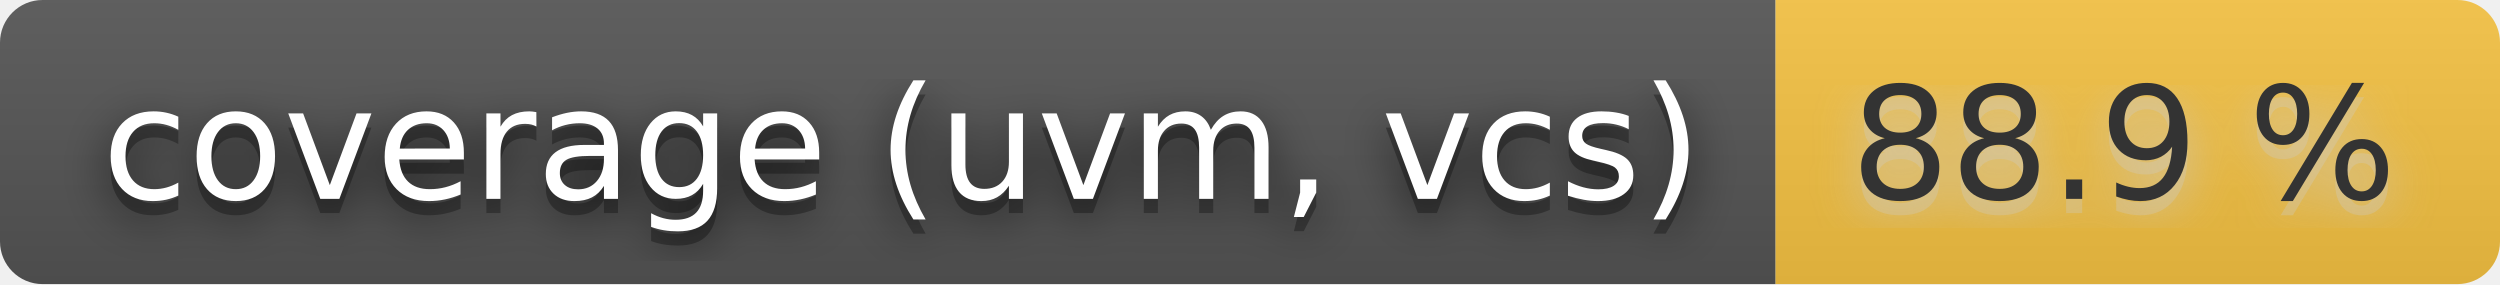
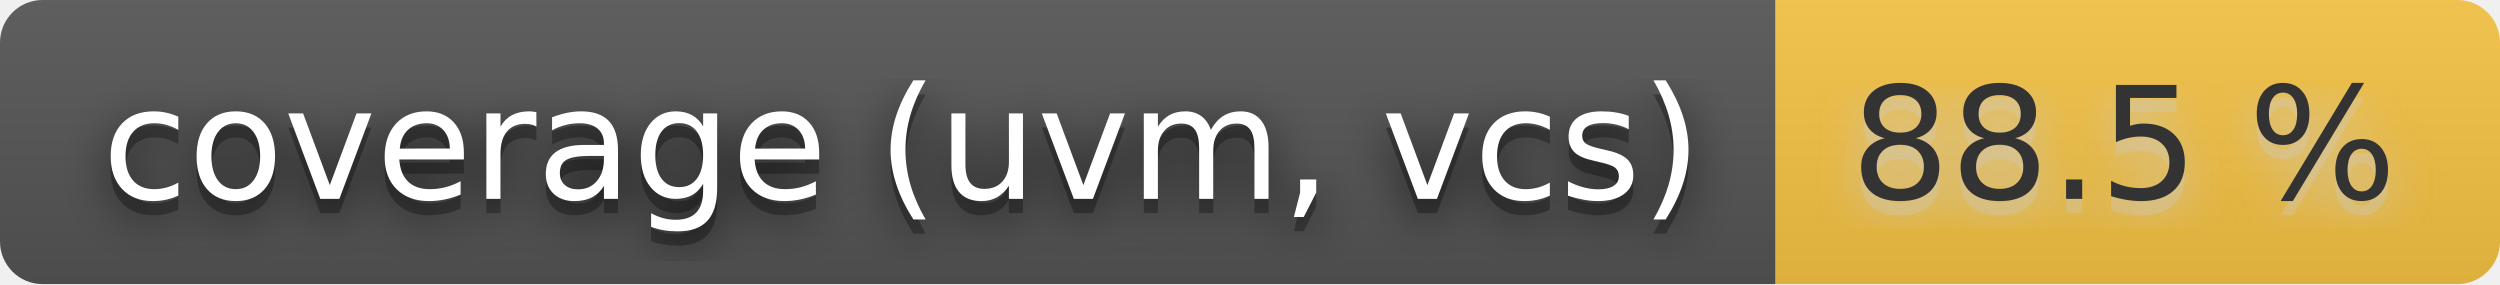
- <svg xmlns="http://www.w3.org/2000/svg" width="176" height="20" role="img" aria-label="coverage (uvm, vcs): 88.9 %">
+ <svg xmlns="http://www.w3.org/2000/svg" width="176" height="20" role="img" aria-label="coverage (uvm, vcs): 88.5 %">
  <filter id="blur">
    <feGaussianBlur stdDeviation="16" />
  </filter>
  <linearGradient id="s" x2="0" y2="100%">
    <stop offset="0" stop-color="#bbb" stop-opacity=".1" />
    <stop offset="1" stop-opacity=".1" />
  </linearGradient>
  <clipPath id="r">
    <rect width="176" height="20" rx="3" />
  </clipPath>
  <g clip-path="url(#r)">
    <rect width="125" height="20" fill="#555" />
    <rect x="125" width="51" height="20" fill="#f6c343" />
    <rect width="176" height="20" fill="url(#s)" />
  </g>
  <g fill="#fff" text-anchor="middle" font-family="Verdana,Geneva,DejaVu Sans,sans-serif" text-rendering="geometricPrecision" font-size="110">
    <g transform="scale(.1)">
      <g aria-hidden="true" fill="#010101">
        <text x="635" y="150" fill-opacity=".8" filter="url(#blur)" textLength="1150">coverage (uvm, vcs)</text>
        <text x="635" y="150" fill-opacity=".3" textLength="1150">coverage (uvm, vcs)</text>
      </g>
      <text x="635" y="140" textLength="1150">coverage (uvm, vcs)</text>
    </g>
    <g transform="scale(.1)">
      <g aria-hidden="true" fill="#ccc">
-         <text x="1495" y="150" fill-opacity=".8" filter="url(#blur)" textLength="410">88.9 %</text>
-         <text x="1495" y="150" fill-opacity=".3" textLength="410">88.9 %</text>
+         <text x="1495" y="150" fill-opacity=".8" filter="url(#blur)" textLength="410">88.5 %</text>
+         <text x="1495" y="150" fill-opacity=".3" textLength="410">88.5 %</text>
      </g>
-       <text x="1495" y="140" textLength="410" fill="#333">88.9 %</text>
+       <text x="1495" y="140" textLength="410" fill="#333">88.5 %</text>
    </g>
  </g>
</svg>
